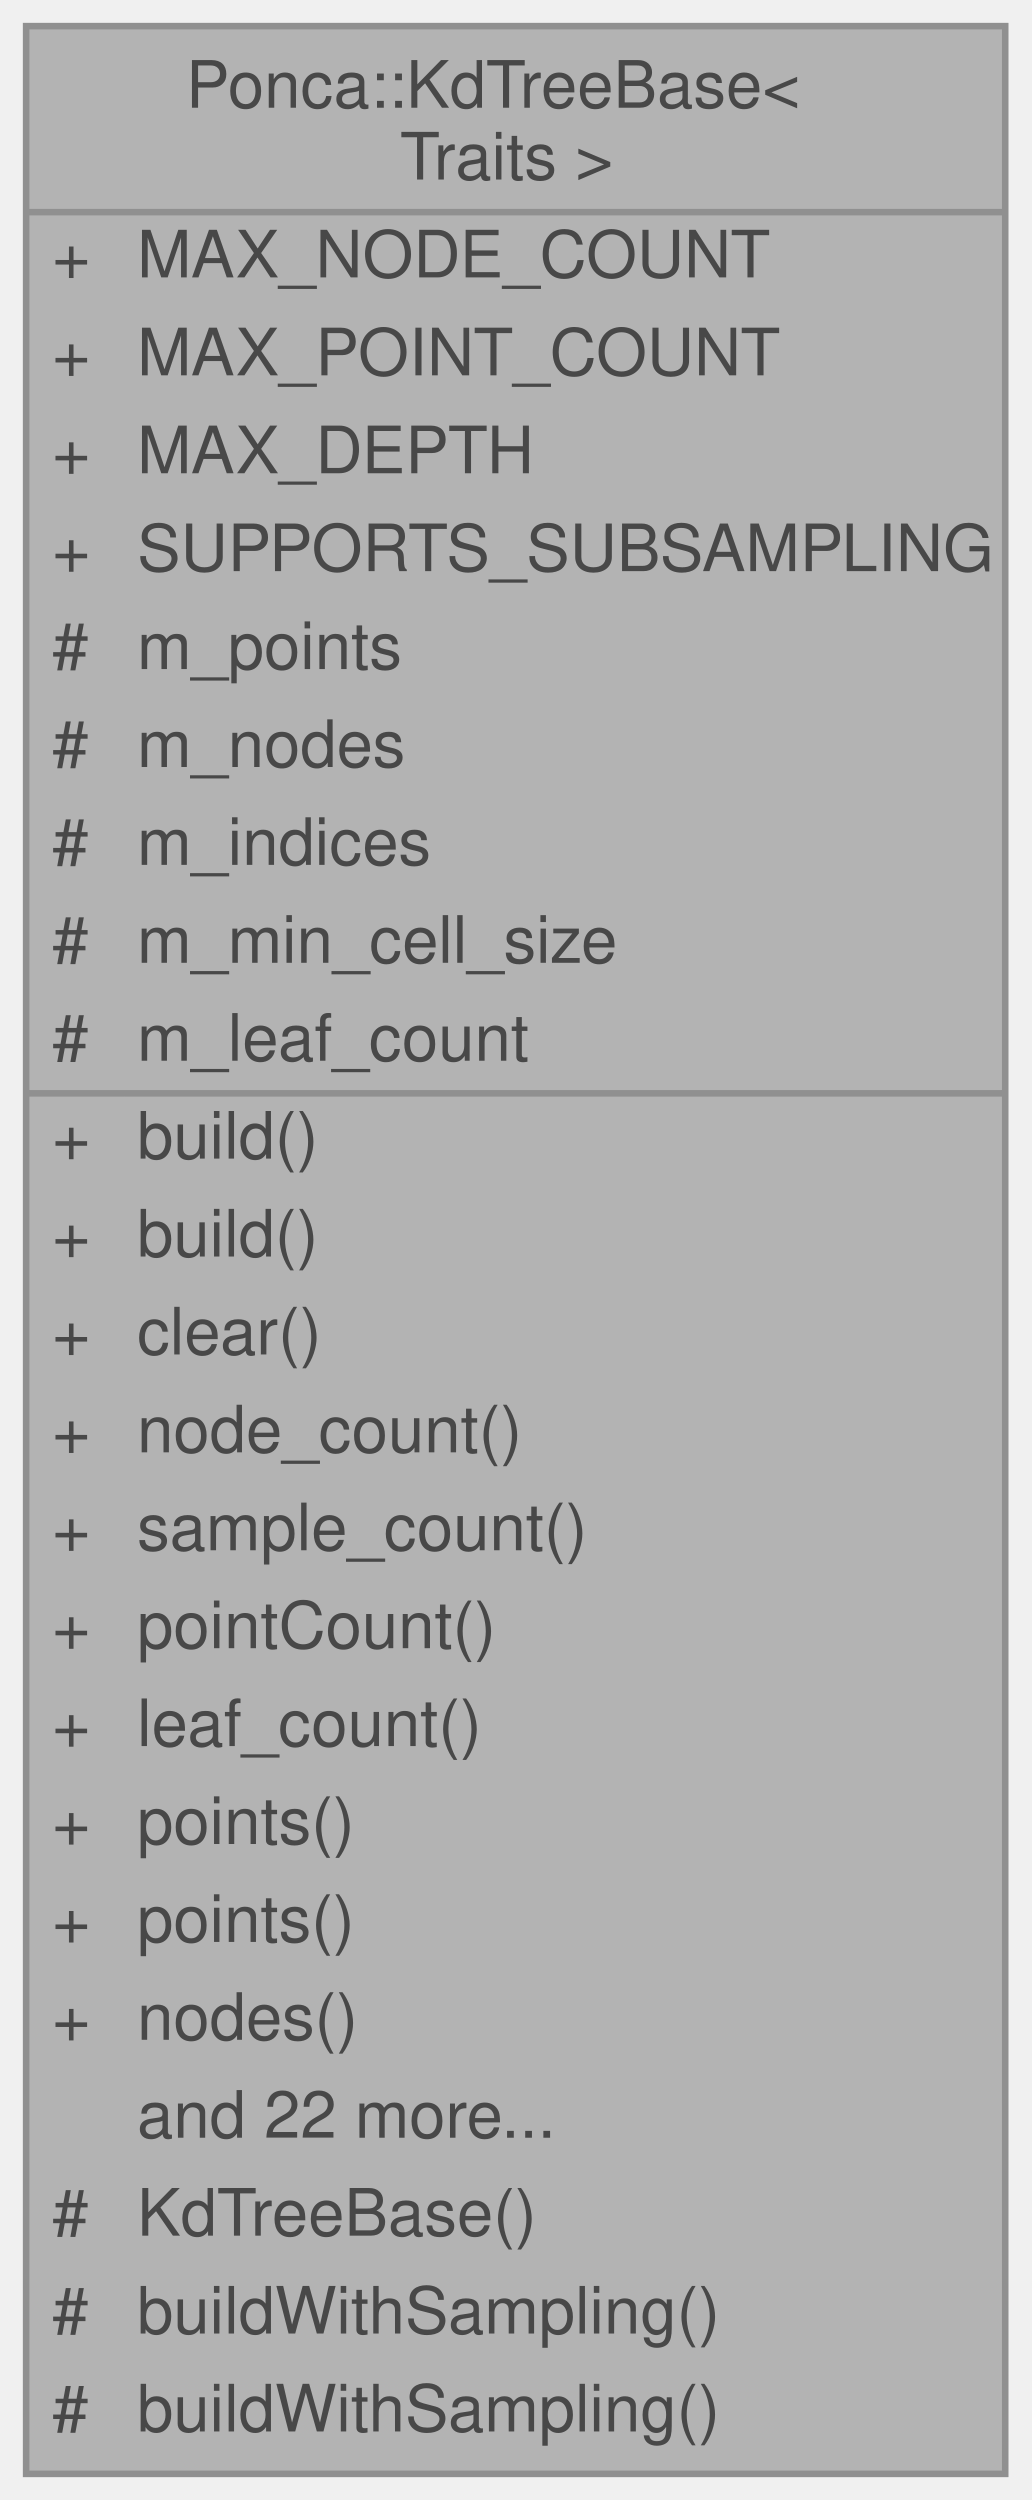
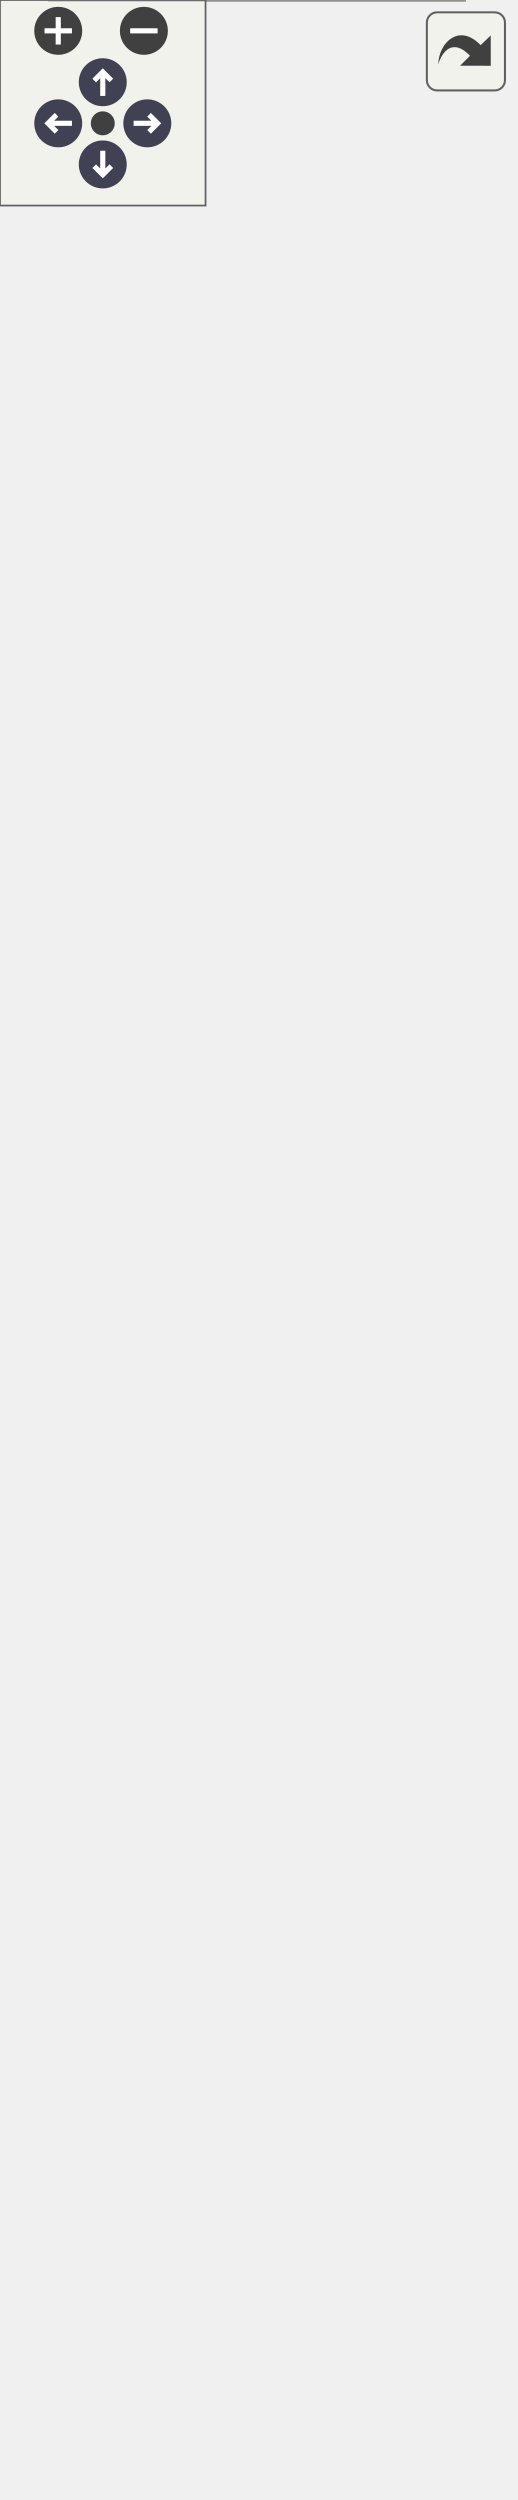
- <svg xmlns="http://www.w3.org/2000/svg" xmlns:xlink="http://www.w3.org/1999/xlink" width="158pt" height="383pt" viewBox="0.00 0.00 158.00 383.00">
-   <svg id="main" version="1.1" xml:space="preserve">
-     <style type="text/css">
+ <svg xmlns="http://www.w3.org/2000/svg" xmlns:xlink="http://www.w3.org/1999/xlink" id="main" version="1.1" xml:space="preserve">
+   <style type="text/css">
.node, .edge {opacity: 0.7;}
.node.selected, .edge.selected {opacity: 1;}
.edge:hover path { stroke: red; }
.edge:hover polygon { stroke: red; fill: red; }
</style>
-     <svg id="graph" class="graph">
-       <g id="graph0" class="graph" transform="scale(1 1) rotate(0) translate(4 379)">
-         <g id="Node000001" class="node">
-           <g id="a_Node000001">
-             <a xlink:title="[KdTreeSparse type definition]">
-               <polygon fill="#999999" stroke="transparent" points="150,-375 0,-375 0,0 150,0 150,-375" />
-               <text text-anchor="start" x="24.5" y="-362.5" font-family="Helvetica,sans-Serif" font-size="10.00">Ponca::KdTreeBase&lt;</text>
-               <text text-anchor="start" x="54.5" y="-351.5" font-family="Helvetica,sans-Serif" font-size="10.00"> Traits &gt;</text>
-               <text text-anchor="start" x="4" y="-336.5" font-family="Helvetica,sans-Serif" font-size="10.00">+</text>
-               <text text-anchor="start" x="17" y="-336.5" font-family="Helvetica,sans-Serif" font-size="10.00">MAX_NODE_COUNT</text>
-               <text text-anchor="start" x="4" y="-321.5" font-family="Helvetica,sans-Serif" font-size="10.00">+</text>
-               <text text-anchor="start" x="17" y="-321.5" font-family="Helvetica,sans-Serif" font-size="10.00">MAX_POINT_COUNT</text>
-               <text text-anchor="start" x="4" y="-306.5" font-family="Helvetica,sans-Serif" font-size="10.00">+</text>
-               <text text-anchor="start" x="17" y="-306.5" font-family="Helvetica,sans-Serif" font-size="10.00">MAX_DEPTH</text>
-               <text text-anchor="start" x="4" y="-291.5" font-family="Helvetica,sans-Serif" font-size="10.00">+</text>
-               <text text-anchor="start" x="17" y="-291.5" font-family="Helvetica,sans-Serif" font-size="10.00">SUPPORTS_SUBSAMPLING</text>
-               <text text-anchor="start" x="4" y="-276.5" font-family="Helvetica,sans-Serif" font-size="10.00">#</text>
-               <text text-anchor="start" x="17" y="-276.5" font-family="Helvetica,sans-Serif" font-size="10.00">m_points</text>
-               <text text-anchor="start" x="4" y="-261.5" font-family="Helvetica,sans-Serif" font-size="10.00">#</text>
-               <text text-anchor="start" x="17" y="-261.5" font-family="Helvetica,sans-Serif" font-size="10.00">m_nodes</text>
-               <text text-anchor="start" x="4" y="-246.5" font-family="Helvetica,sans-Serif" font-size="10.00">#</text>
-               <text text-anchor="start" x="17" y="-246.5" font-family="Helvetica,sans-Serif" font-size="10.00">m_indices</text>
-               <text text-anchor="start" x="4" y="-231.5" font-family="Helvetica,sans-Serif" font-size="10.00">#</text>
-               <text text-anchor="start" x="17" y="-231.5" font-family="Helvetica,sans-Serif" font-size="10.00">m_min_cell_size</text>
-               <text text-anchor="start" x="4" y="-216.5" font-family="Helvetica,sans-Serif" font-size="10.00">#</text>
-               <text text-anchor="start" x="17" y="-216.5" font-family="Helvetica,sans-Serif" font-size="10.00">m_leaf_count</text>
-               <text text-anchor="start" x="4" y="-201.5" font-family="Helvetica,sans-Serif" font-size="10.00">+</text>
-               <text text-anchor="start" x="17" y="-201.5" font-family="Helvetica,sans-Serif" font-size="10.00">build()</text>
-               <text text-anchor="start" x="4" y="-186.5" font-family="Helvetica,sans-Serif" font-size="10.00">+</text>
-               <text text-anchor="start" x="17" y="-186.5" font-family="Helvetica,sans-Serif" font-size="10.00">build()</text>
-               <text text-anchor="start" x="4" y="-171.5" font-family="Helvetica,sans-Serif" font-size="10.00">+</text>
-               <text text-anchor="start" x="17" y="-171.5" font-family="Helvetica,sans-Serif" font-size="10.00">clear()</text>
-               <text text-anchor="start" x="4" y="-156.5" font-family="Helvetica,sans-Serif" font-size="10.00">+</text>
-               <text text-anchor="start" x="17" y="-156.5" font-family="Helvetica,sans-Serif" font-size="10.00">node_count()</text>
-               <text text-anchor="start" x="4" y="-141.5" font-family="Helvetica,sans-Serif" font-size="10.00">+</text>
-               <text text-anchor="start" x="17" y="-141.5" font-family="Helvetica,sans-Serif" font-size="10.00">sample_count()</text>
-               <text text-anchor="start" x="4" y="-126.5" font-family="Helvetica,sans-Serif" font-size="10.00">+</text>
-               <text text-anchor="start" x="17" y="-126.5" font-family="Helvetica,sans-Serif" font-size="10.00">pointCount()</text>
-               <text text-anchor="start" x="4" y="-111.5" font-family="Helvetica,sans-Serif" font-size="10.00">+</text>
-               <text text-anchor="start" x="17" y="-111.5" font-family="Helvetica,sans-Serif" font-size="10.00">leaf_count()</text>
-               <text text-anchor="start" x="4" y="-96.5" font-family="Helvetica,sans-Serif" font-size="10.00">+</text>
-               <text text-anchor="start" x="17" y="-96.5" font-family="Helvetica,sans-Serif" font-size="10.00">points()</text>
-               <text text-anchor="start" x="4" y="-81.5" font-family="Helvetica,sans-Serif" font-size="10.00">+</text>
-               <text text-anchor="start" x="17" y="-81.5" font-family="Helvetica,sans-Serif" font-size="10.00">points()</text>
-               <text text-anchor="start" x="4" y="-66.5" font-family="Helvetica,sans-Serif" font-size="10.00">+</text>
-               <text text-anchor="start" x="17" y="-66.5" font-family="Helvetica,sans-Serif" font-size="10.00">nodes()</text>
-               <text text-anchor="start" x="17" y="-51.5" font-family="Helvetica,sans-Serif" font-size="10.00">and 22 more...</text>
-               <text text-anchor="start" x="4" y="-36.5" font-family="Helvetica,sans-Serif" font-size="10.00">#</text>
-               <text text-anchor="start" x="17" y="-36.5" font-family="Helvetica,sans-Serif" font-size="10.00">KdTreeBase()</text>
-               <text text-anchor="start" x="4" y="-21.5" font-family="Helvetica,sans-Serif" font-size="10.00">#</text>
-               <text text-anchor="start" x="17" y="-21.5" font-family="Helvetica,sans-Serif" font-size="10.00">buildWithSampling()</text>
-               <text text-anchor="start" x="4" y="-6.5" font-family="Helvetica,sans-Serif" font-size="10.00">#</text>
-               <text text-anchor="start" x="17" y="-6.5" font-family="Helvetica,sans-Serif" font-size="10.00">buildWithSampling()</text>
-               <polygon fill="#666666" stroke="#666666" points="0,-346.5 0,-346.5 150,-346.5 150,-346.5 0,-346.5" />
-               <polygon fill="#666666" stroke="#666666" points="0,-211.5 0,-211.5 15,-211.5 15,-211.5 0,-211.5" />
-               <polygon fill="#666666" stroke="#666666" points="15,-211.5 15,-211.5 150,-211.5 150,-211.5 15,-211.5" />
-               <polygon fill="none" stroke="#666666" points="0,0 0,-375 150,-375 150,0 0,0" />
-             </a>
-           </g>
+   <defs>
+     <circle id="rim" cx="0" cy="0" r="7" />
+     <circle id="rim2" cx="0" cy="0" r="3.5" />
+     <g id="zoomPlus">
+       <use xlink:href="#rim" fill="#404040">
+         <set attributeName="fill" to="#808080" begin="zoomplus.mouseover" end="zoomplus.mouseout" />
+       </use>
+       <path d="M-4,0h8M0,-4v8" fill="none" stroke="white" stroke-width="1.5" pointer-events="none" />
+     </g>
+     <g id="zoomMin">
+       <use xlink:href="#rim" fill="#404040">
+         <set attributeName="fill" to="#808080" begin="zoomminus.mouseover" end="zoomminus.mouseout" />
+       </use>
+       <path d="M-4,0h8" fill="none" stroke="white" stroke-width="1.5" pointer-events="none" />
+     </g>
+     <g id="arrowUp" transform="translate(30 24)">
+       <use xlink:href="#rim" />
+       <path pointer-events="none" fill="none" stroke="white" stroke-width="1.5" d="M0,-3.0v7 M-2.5,-0.5L0,-3.0L2.5,-0.5" />
+     </g>
+     <g id="arrowRight" transform="rotate(90) translate(36 -43)">
+       <use xlink:href="#rim" />
+       <path pointer-events="none" fill="none" stroke="white" stroke-width="1.5" d="M0,-3.0v7 M-2.5,-0.5L0,-3.0L2.5,-0.5" />
+     </g>
+     <g id="arrowDown" transform="rotate(180) translate(-30 -48)">
+       <use xlink:href="#rim" />
+       <path pointer-events="none" fill="none" stroke="white" stroke-width="1.5" d="M0,-3.0v7 M-2.5,-0.5L0,-3.0L2.5,-0.5" />
+     </g>
+     <g id="arrowLeft" transform="rotate(270) translate(-36 17)">
+       <use xlink:href="#rim" />
+       <path pointer-events="none" fill="none" stroke="white" stroke-width="1.5" d="M0,-3.0v7 M-2.5,-0.5L0,-3.0L2.5,-0.5" />
+     </g>
+     <g id="resetDef">
+       <use xlink:href="#rim2" fill="#404040">
+         <set attributeName="fill" to="#808080" begin="reset.mouseover" end="reset.mouseout" />
+       </use>
+     </g>
+   </defs>
+   <svg id="graph" class="graph">
+     <g id="viewport">
+       <g id="Node000001" class="node">
+         <g id="a_Node000001">
+           <a xlink:title=" ">
+             <polygon fill="#999999" stroke="transparent" points="135.5,-135 14.5,-135 14.5,0 135.5,0 135.5,-135" />
+             <text text-anchor="start" x="25" y="-122.5" font-family="Helvetica,sans-Serif" font-size="10.00">Ponca::KdTreeBase&lt;</text>
+             <text text-anchor="start" x="55" y="-111.5" font-family="Helvetica,sans-Serif" font-size="10.00"> Traits &gt;</text>
+             <text text-anchor="start" x="73.5" y="-96.5" font-family="Helvetica,sans-Serif" font-size="10.00"> </text>
+             <text text-anchor="start" x="19" y="-81.5" font-family="Helvetica,sans-Serif" font-size="10.00">+</text>
+             <text text-anchor="start" x="32" y="-81.5" font-family="Helvetica,sans-Serif" font-size="10.00">build()</text>
+             <text text-anchor="start" x="19" y="-66.5" font-family="Helvetica,sans-Serif" font-size="10.00">+</text>
+             <text text-anchor="start" x="32" y="-66.5" font-family="Helvetica,sans-Serif" font-size="10.00">build()</text>
+             <text text-anchor="start" x="19" y="-51.5" font-family="Helvetica,sans-Serif" font-size="10.00">+</text>
+             <text text-anchor="start" x="32" y="-51.5" font-family="Helvetica,sans-Serif" font-size="10.00">build()</text>
+             <text text-anchor="start" x="19" y="-36.5" font-family="Helvetica,sans-Serif" font-size="10.00">+</text>
+             <text text-anchor="start" x="32" y="-36.5" font-family="Helvetica,sans-Serif" font-size="10.00">buildWithSampling()</text>
+             <text text-anchor="start" x="19" y="-21.5" font-family="Helvetica,sans-Serif" font-size="10.00">#</text>
+             <text text-anchor="start" x="32" y="-21.5" font-family="Helvetica,sans-Serif" font-size="10.00">buildWithSampling()</text>
+             <text text-anchor="start" x="19" y="-6.5" font-family="Helvetica,sans-Serif" font-size="10.00">#</text>
+             <text text-anchor="start" x="32" y="-6.5" font-family="Helvetica,sans-Serif" font-size="10.00">buildWithSampling()</text>
+             <polygon fill="#666666" stroke="#666666" points="15,-106.5 15,-106.5 136,-106.5 136,-106.5 15,-106.5" />
+             <polygon fill="#666666" stroke="#666666" points="15,-91.5 15,-91.5 136,-91.5 136,-91.5 15,-91.5" />
+             <polygon fill="none" stroke="#666666" points="14.5,0 14.5,-135 135.5,-135 135.5,0 14.5,0" />
+           </a>
        </g>
      </g>
-     </svg>
+       <g id="Node000002" class="node">
+         <g id="a_Node000002">
+           <a xlink:href="classPonca_1_1StaticKdTreeBase.html" target="_top" xlink:title="Customizable static base class for KdTree datastructure implementations.">
+             <polygon fill="white" stroke="transparent" points="150,-472 0,-472 0,-172 150,-172 150,-472" />
+             <text text-anchor="start" x="14.5" y="-460" font-family="Helvetica,sans-Serif" font-size="10.00">Ponca::StaticKdTreeBase</text>
+             <text text-anchor="start" x="50.5" y="-449" font-family="Helvetica,sans-Serif" font-size="10.00">&lt; Traits &gt;</text>
+             <text text-anchor="start" x="4" y="-434" font-family="Helvetica,sans-Serif" font-size="10.00">+</text>
+             <text text-anchor="start" x="17" y="-434" font-family="Helvetica,sans-Serif" font-size="10.00">MAX_NODE_COUNT</text>
+             <text text-anchor="start" x="4" y="-419" font-family="Helvetica,sans-Serif" font-size="10.00">+</text>
+             <text text-anchor="start" x="17" y="-419" font-family="Helvetica,sans-Serif" font-size="10.00">MAX_POINT_COUNT</text>
+             <text text-anchor="start" x="4" y="-404" font-family="Helvetica,sans-Serif" font-size="10.00">+</text>
+             <text text-anchor="start" x="17" y="-404" font-family="Helvetica,sans-Serif" font-size="10.00">MAX_DEPTH</text>
+             <text text-anchor="start" x="4" y="-389" font-family="Helvetica,sans-Serif" font-size="10.00">+</text>
+             <text text-anchor="start" x="17" y="-389" font-family="Helvetica,sans-Serif" font-size="10.00">SUPPORTS_SUBSAMPLING</text>
+             <text text-anchor="start" x="4" y="-374" font-family="Helvetica,sans-Serif" font-size="10.00">#</text>
+             <text text-anchor="start" x="17" y="-374" font-family="Helvetica,sans-Serif" font-size="10.00">m_min_cell_size</text>
+             <text text-anchor="start" x="4" y="-359" font-family="Helvetica,sans-Serif" font-size="10.00">#</text>
+             <text text-anchor="start" x="17" y="-359" font-family="Helvetica,sans-Serif" font-size="10.00">m_leaf_count</text>
+             <text text-anchor="start" x="4" y="-344" font-family="Helvetica,sans-Serif" font-size="10.00">+</text>
+             <text text-anchor="start" x="17" y="-344" font-family="Helvetica,sans-Serif" font-size="10.00">StaticKdTreeBase()</text>
+             <text text-anchor="start" x="4" y="-329" font-family="Helvetica,sans-Serif" font-size="10.00">+</text>
+             <text text-anchor="start" x="17" y="-329" font-family="Helvetica,sans-Serif" font-size="10.00">nodeCount()</text>
+             <text text-anchor="start" x="4" y="-314" font-family="Helvetica,sans-Serif" font-size="10.00">+</text>
+             <text text-anchor="start" x="17" y="-314" font-family="Helvetica,sans-Serif" font-size="10.00">sampleCount()</text>
+             <text text-anchor="start" x="4" y="-299" font-family="Helvetica,sans-Serif" font-size="10.00">+</text>
+             <text text-anchor="start" x="17" y="-299" font-family="Helvetica,sans-Serif" font-size="10.00">pointCount()</text>
+             <text text-anchor="start" x="4" y="-284" font-family="Helvetica,sans-Serif" font-size="10.00">+</text>
+             <text text-anchor="start" x="17" y="-284" font-family="Helvetica,sans-Serif" font-size="10.00">leafCount()</text>
+             <text text-anchor="start" x="4" y="-269" font-family="Helvetica,sans-Serif" font-size="10.00">+</text>
+             <text text-anchor="start" x="17" y="-269" font-family="Helvetica,sans-Serif" font-size="10.00">points()</text>
+             <text text-anchor="start" x="4" y="-254" font-family="Helvetica,sans-Serif" font-size="10.00">+</text>
+             <text text-anchor="start" x="17" y="-254" font-family="Helvetica,sans-Serif" font-size="10.00">points()</text>
+             <text text-anchor="start" x="4" y="-239" font-family="Helvetica,sans-Serif" font-size="10.00">+</text>
+             <text text-anchor="start" x="17" y="-239" font-family="Helvetica,sans-Serif" font-size="10.00">nodes()</text>
+             <text text-anchor="start" x="4" y="-224" font-family="Helvetica,sans-Serif" font-size="10.00">+</text>
+             <text text-anchor="start" x="17" y="-224" font-family="Helvetica,sans-Serif" font-size="10.00">samples()</text>
+             <text text-anchor="start" x="4" y="-209" font-family="Helvetica,sans-Serif" font-size="10.00">+</text>
+             <text text-anchor="start" x="17" y="-209" font-family="Helvetica,sans-Serif" font-size="10.00">buffers()</text>
+             <text text-anchor="start" x="17" y="-194" font-family="Helvetica,sans-Serif" font-size="10.00">and 19 more...</text>
+             <text text-anchor="start" x="4" y="-179" font-family="Helvetica,sans-Serif" font-size="10.00">#</text>
+             <text text-anchor="start" x="17" y="-179" font-family="Helvetica,sans-Serif" font-size="10.00">StaticKdTreeBase()</text>
+             <polygon fill="#666666" stroke="#666666" points="0,-444 0,-444 150,-444 150,-444 0,-444" />
+             <polygon fill="#666666" stroke="#666666" points="0,-354 0,-354 15,-354 15,-354 0,-354" />
+             <polygon fill="#666666" stroke="#666666" points="15,-354 15,-354 150,-354 150,-354 15,-354" />
+             <polygon fill="none" stroke="#666666" points="0,-172 0,-472 150,-472 150,-172 0,-172" />
+           </a>
+         </g>
+       </g>
+       <g id="edge1_Node000001_Node000002" class="edge">
+         <g id="a_edge1_Node000001_Node000002">
+           <a xlink:title=" ">
+             <path fill="none" stroke="#63b8ff" d="M75,-161.8C75,-152.54 75,-143.54 75,-135.02" />
+             <polygon fill="none" stroke="#63b8ff" points="71.5,-161.93 75,-171.93 78.5,-161.93 71.5,-161.93" />
+           </a>
+         </g>
+       </g>
+       <g id="Node000003" class="node">
+         <g id="a_Node000003">
+           <a xlink:href="structPonca_1_1StaticKdTreeBase_1_1Buffers.html" target="_top" xlink:title="Internal structure storing all the buffers used by the KdTree.">
+             <polygon fill="white" stroke="transparent" points="140.5,-669 9.5,-669 9.5,-519 140.5,-519 140.5,-669" />
+             <text text-anchor="start" x="15" y="-657" font-family="Helvetica,sans-Serif" font-size="10.00">Ponca::StaticKdTreeBase</text>
+             <text text-anchor="start" x="30.5" y="-646" font-family="Helvetica,sans-Serif" font-size="10.00">&lt; Traits &gt;::Buffers</text>
+             <text text-anchor="start" x="26.5" y="-631" font-family="Helvetica,sans-Serif" font-size="10.00">+</text>
+             <text text-anchor="start" x="52" y="-631" font-family="Helvetica,sans-Serif" font-size="10.00">points</text>
+             <text text-anchor="start" x="26.5" y="-616" font-family="Helvetica,sans-Serif" font-size="10.00">+</text>
+             <text text-anchor="start" x="52" y="-616" font-family="Helvetica,sans-Serif" font-size="10.00">nodes</text>
+             <text text-anchor="start" x="26.5" y="-601" font-family="Helvetica,sans-Serif" font-size="10.00">+</text>
+             <text text-anchor="start" x="52" y="-601" font-family="Helvetica,sans-Serif" font-size="10.00">indices</text>
+             <text text-anchor="start" x="26.5" y="-586" font-family="Helvetica,sans-Serif" font-size="10.00">+</text>
+             <text text-anchor="start" x="52" y="-586" font-family="Helvetica,sans-Serif" font-size="10.00">points_size</text>
+             <text text-anchor="start" x="26.5" y="-571" font-family="Helvetica,sans-Serif" font-size="10.00">+</text>
+             <text text-anchor="start" x="52" y="-571" font-family="Helvetica,sans-Serif" font-size="10.00">nodes_size</text>
+             <text text-anchor="start" x="26.5" y="-556" font-family="Helvetica,sans-Serif" font-size="10.00">+</text>
+             <text text-anchor="start" x="52" y="-556" font-family="Helvetica,sans-Serif" font-size="10.00">indices_size</text>
+             <text text-anchor="start" x="26.5" y="-541" font-family="Helvetica,sans-Serif" font-size="10.00">+</text>
+             <text text-anchor="start" x="52" y="-541" font-family="Helvetica,sans-Serif" font-size="10.00">Buffers()</text>
+             <text text-anchor="start" x="26.5" y="-526" font-family="Helvetica,sans-Serif" font-size="10.00">+</text>
+             <text text-anchor="start" x="52" y="-526" font-family="Helvetica,sans-Serif" font-size="10.00">Buffers()</text>
+             <polygon fill="#666666" stroke="#666666" points="10,-641 10,-641 141,-641 141,-641 10,-641" />
+             <polygon fill="#666666" stroke="#666666" points="10,-551 10,-551 50,-551 50,-551 10,-551" />
+             <polygon fill="#666666" stroke="#666666" points="50,-551 50,-551 141,-551 141,-551 50,-551" />
+             <polygon fill="none" stroke="#666666" points="9.5,-519 9.5,-669 140.5,-669 140.5,-519 9.5,-519" />
+           </a>
+         </g>
+       </g>
+       <g id="edge2_Node000002_Node000003" class="edge">
+         <g id="a_edge2_Node000002_Node000003">
+           <a xlink:title=" ">
+             <path fill="none" stroke="#63b8ff" d="M75,-518.86C75,-507.86 75,-496.17 75,-484.19" />
+             <polygon fill="none" stroke="#63b8ff" points="75,-484.14 71,-478.14 75,-472.14 79,-478.14 75,-484.14" />
+           </a>
+         </g>
+         <text text-anchor="middle" x="99" y="-493" font-family="Helvetica,sans-Serif" font-size="10.00" fill="grey"> #m_bufs</text>
+       </g>
+     </g>
+   </svg>
+   <g id="navigator" transform="translate(0 0)" fill="#404254">
+     <rect fill="#f2f5e9" fill-opacity="0.5" stroke="#606060" stroke-width=".5" x="0" y="0" width="60" height="60" />
+     <use id="zoomplus" xlink:href="#zoomPlus" x="17" y="9" />
+     <use id="zoomminus" xlink:href="#zoomMin" x="42" y="9" />
+     <use id="reset" xlink:href="#resetDef" x="30" y="36" />
+     <use id="arrowup" xlink:href="#arrowUp" x="0" y="0" />
+     <use id="arrowright" xlink:href="#arrowRight" x="0" y="0" />
+     <use id="arrowdown" xlink:href="#arrowDown" x="0" y="0" />
+     <use id="arrowleft" xlink:href="#arrowLeft" x="0" y="0" />
+   </g>
+   <svg viewBox="0 0 15 15" width="100%" height="30px" preserveAspectRatio="xMaxYMin meet">
+     <g id="arrow_out" transform="scale(0.3 0.3)">
+       <a xlink:href="classPonca_1_1KdTreeBase__coll__graph_org.svg" target="_base">
+         <rect id="button" ry="5" rx="5" y="6" x="6" height="38" width="38" fill="#f2f5e9" fill-opacity="0.5" stroke="#606060" stroke-width="1.0" />
+         <path id="arrow" d="M 11.5,31.437 C 11.94,20.098 22.043,11.323 32.159,21.979 L 37.069,17.246 C 37.069,17.246 37.088,32 37.088,32 L 22.16,31.978 C 22.16,31.978 26.998,27.14 26.998,27.14 C 18.529,18.264 13.292,25.23 11.5,31.437 z" style="fill:#404040;" />
+       </a>
+     </g>
  </svg>
  <style type="text/css">

[data-mouse-over-selected='false'] { opacity: 0.7; }
[data-mouse-over-selected='true']  { opacity: 1.0; }

</style>
</svg>
